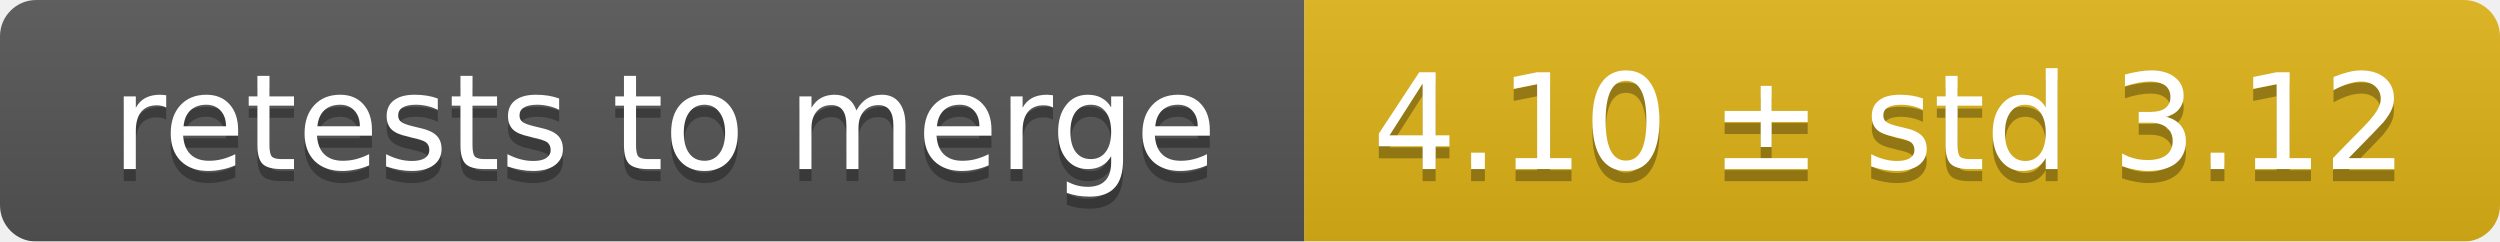
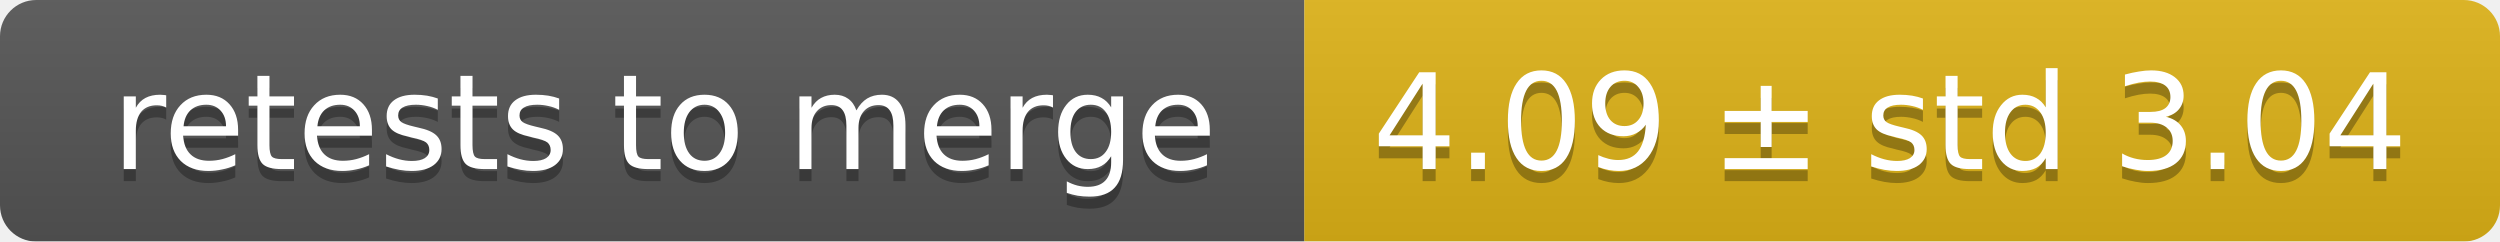
<svg xmlns="http://www.w3.org/2000/svg" width="207" height="20">
  <linearGradient id="smooth" x2="0" y2="100%">
    <stop offset="0" stop-color="#bbb" stop-opacity=".1" />
    <stop offset="1" stop-opacity=".1" />
  </linearGradient>
  <mask id="round">
    <rect width="207" height="20" rx="3" fill="#fff" />
  </mask>
  <g mask="url(#round)">
    <rect width="108" height="20" fill="#555" />
    <rect x="108" width="99" height="20" fill="#dfb317" />
    <rect width="207" height="20" fill="url(#smooth)" />
  </g>
  <g fill="#fff" text-anchor="middle" font-family="DejaVu Sans,Verdana,Geneva,sans-serif" font-size="11">
    <text x="55" y="15" fill="#010101" fill-opacity=".3">retests to merge</text>
    <text x="55" y="14">retests to merge</text>
-     <text x="156.5" y="15" fill="#010101" fill-opacity=".3">4.10 ± std 3.12</text>
-     <text x="156.5" y="14">4.10 ± std 3.12</text>
+     <text x="156.5" y="15" fill="#010101" fill-opacity=".3">4.09 ± std 3.04</text>
+     <text x="156.5" y="14">4.09 ± std 3.04</text>
  </g>
</svg>
